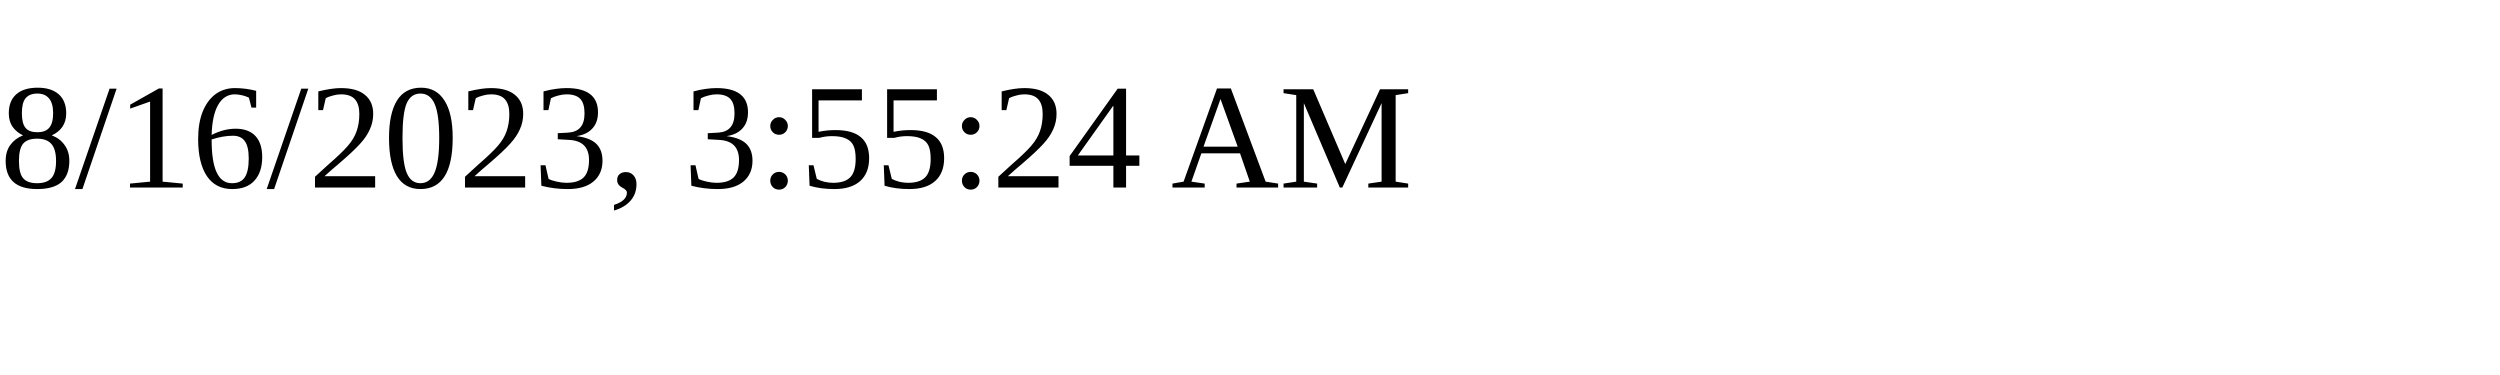
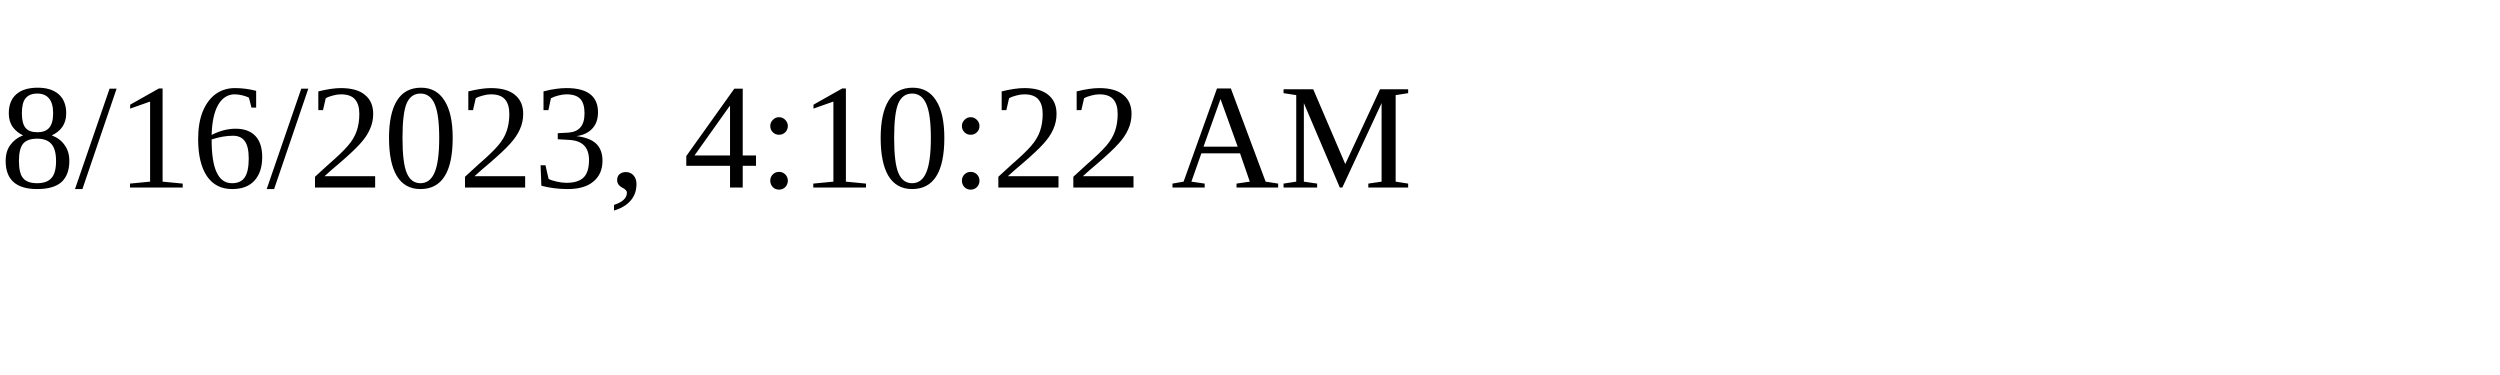
<svg xmlns="http://www.w3.org/2000/svg" height="30" width="200">
-   <text x="0" y="15">8/16/2023, 3:55:24 AM</text>
+   <text x="0" y="15">8/16/2023, 4:10:22 AM</text>
</svg>
